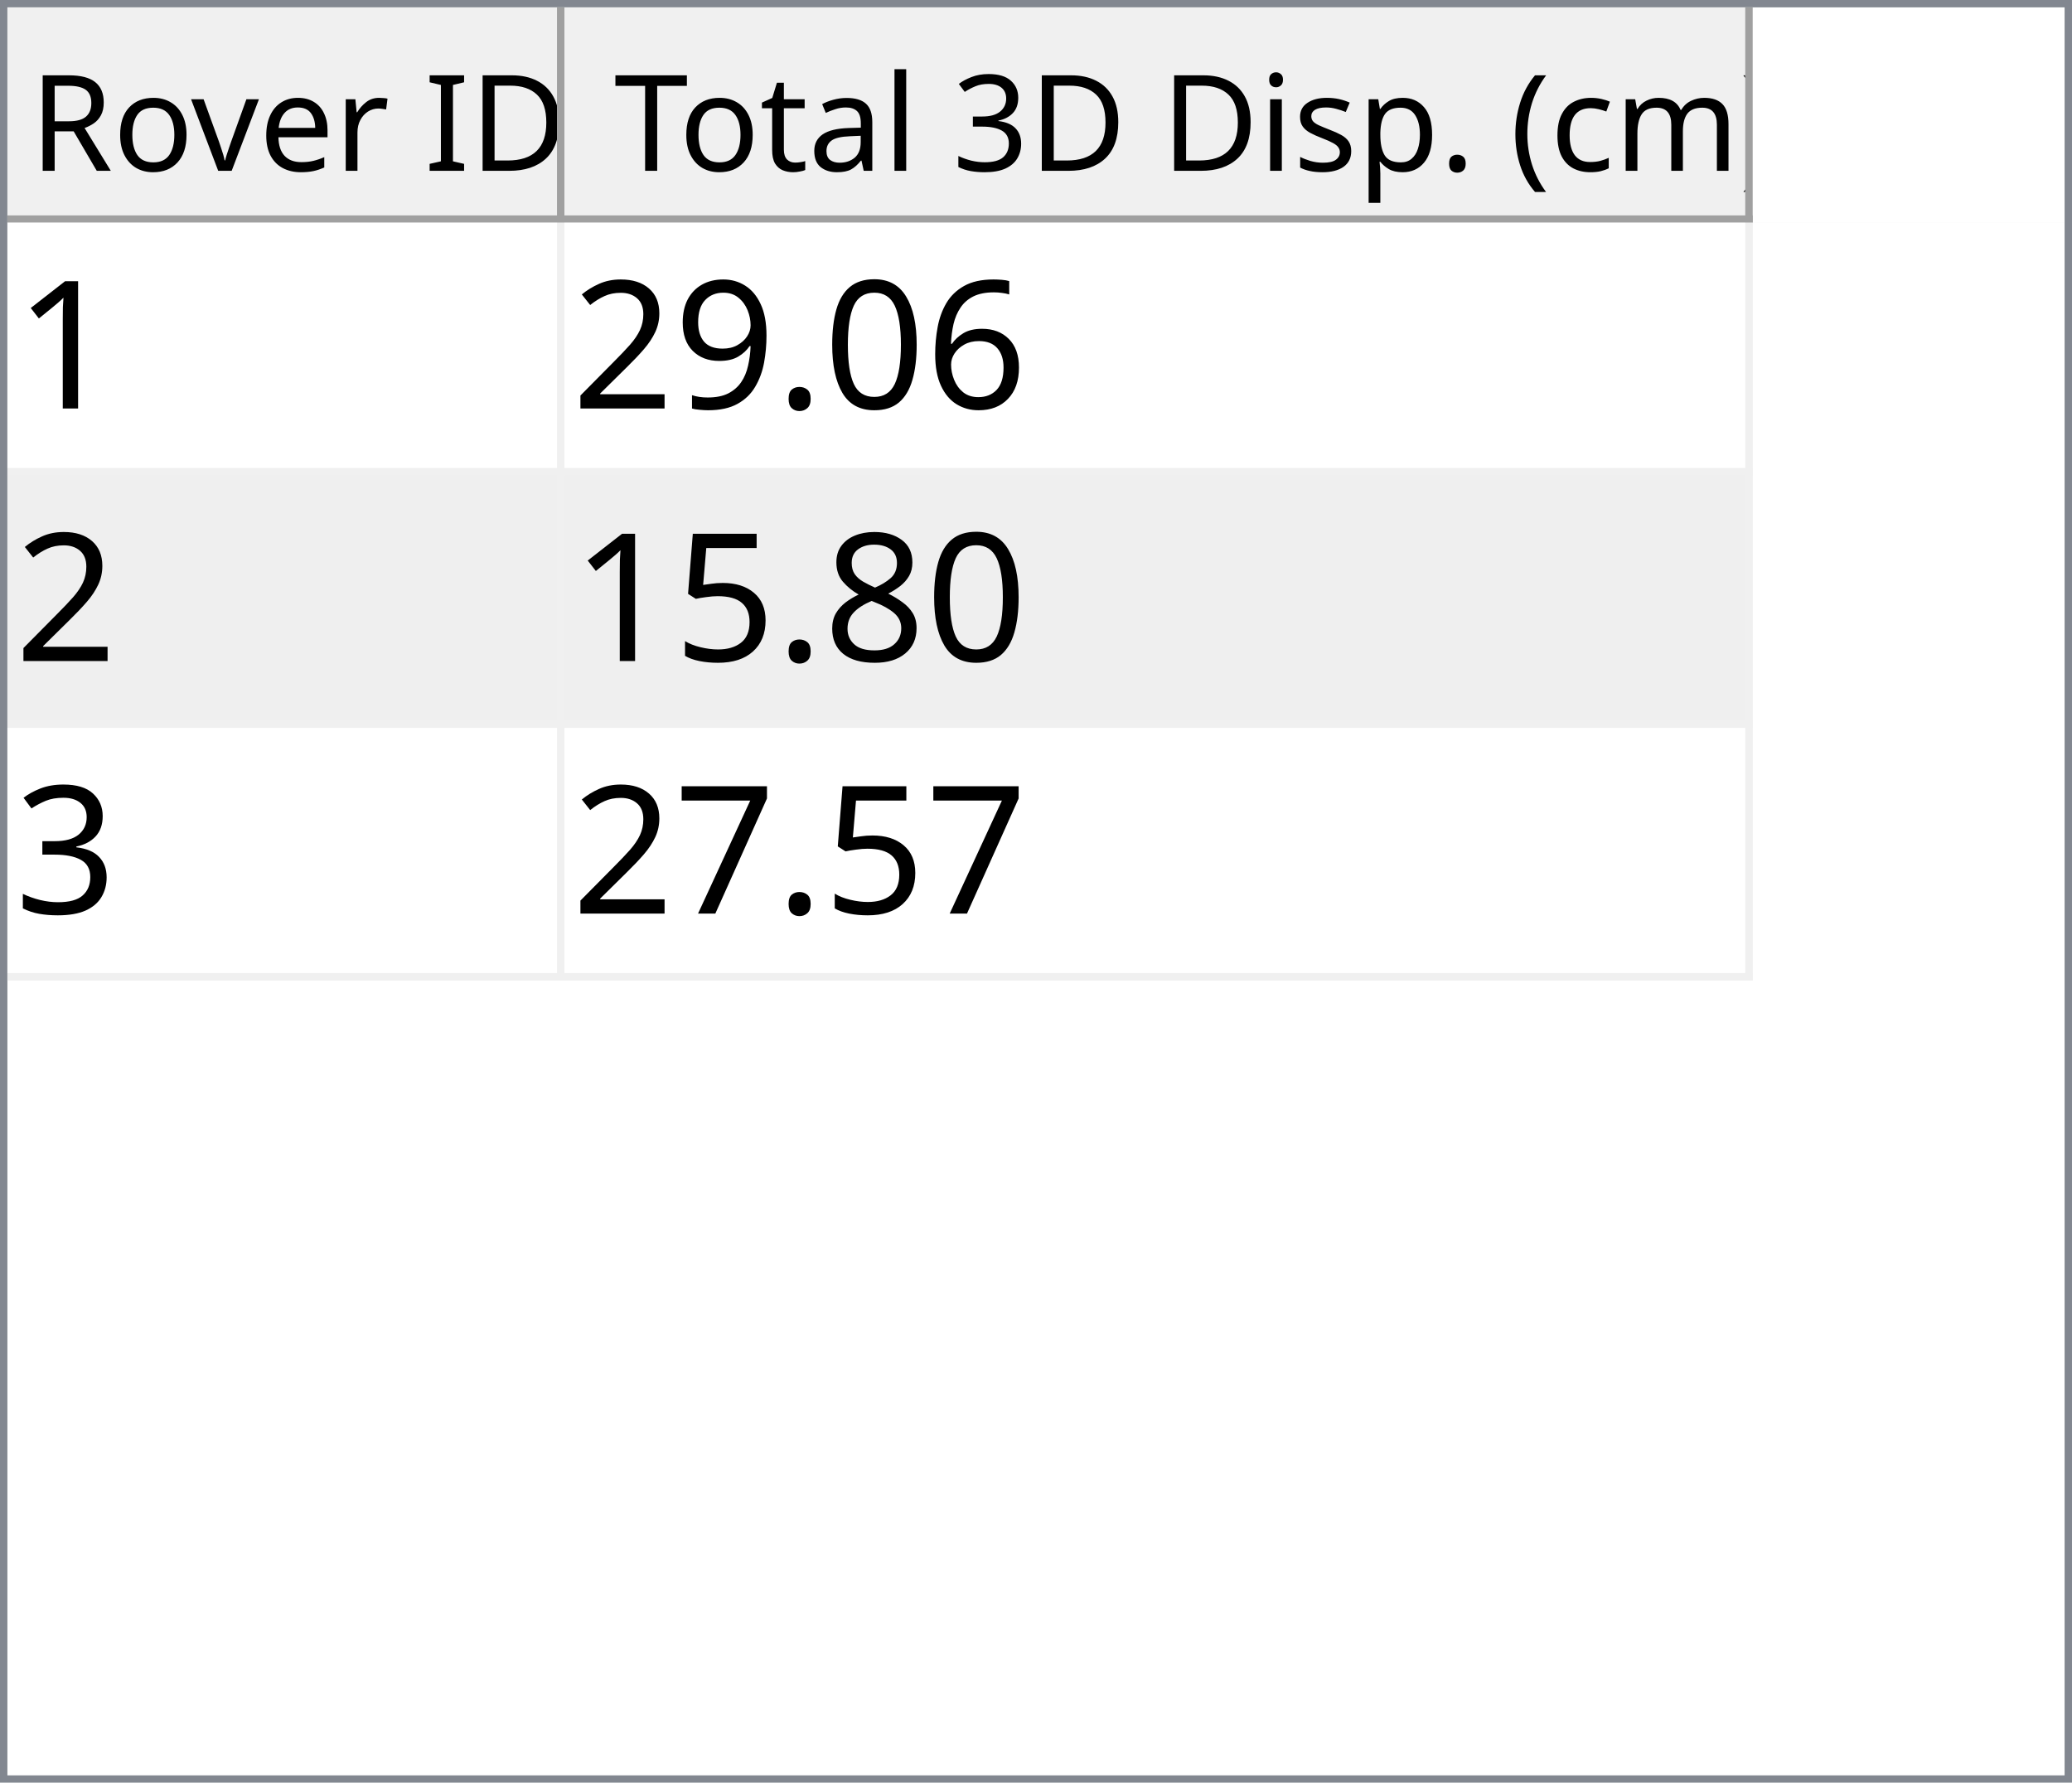
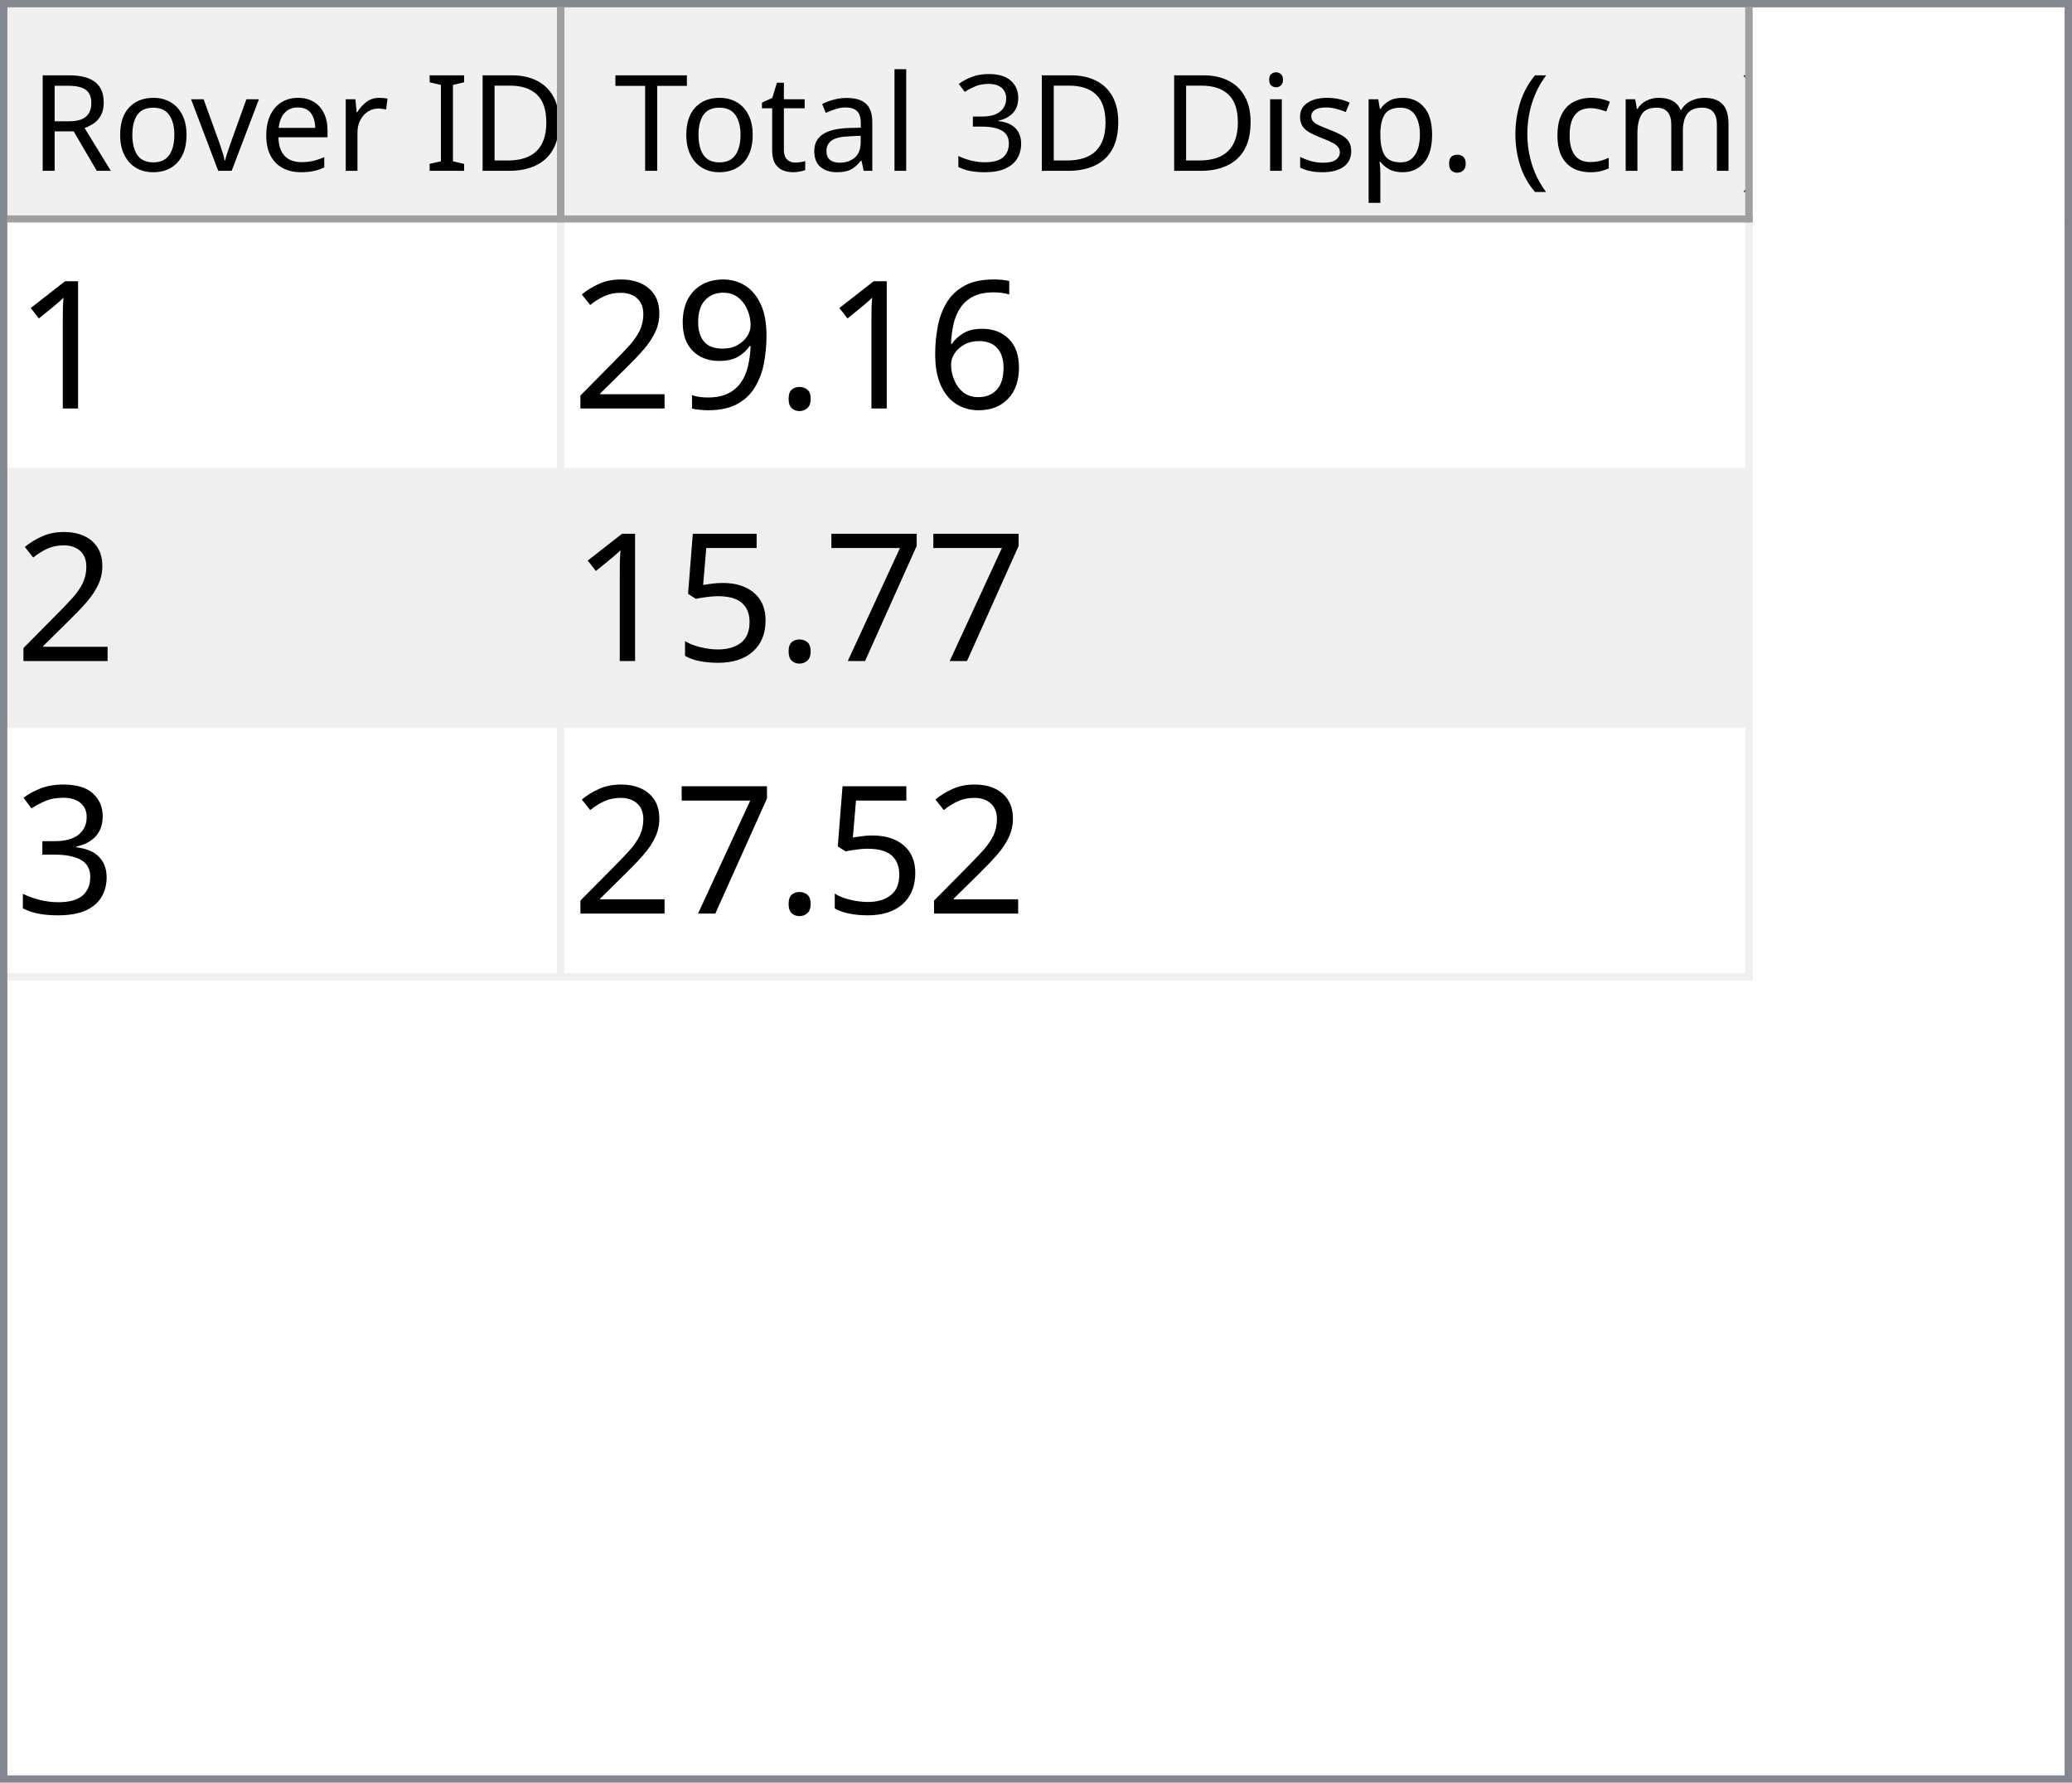
<svg xmlns="http://www.w3.org/2000/svg" style="fill-opacity:1; color-rendering:auto; color-interpolation:auto; text-rendering:auto; stroke:black; stroke-linecap:square; stroke-miterlimit:10; shape-rendering:auto; stroke-opacity:1; fill:black; stroke-dasharray:none; font-weight:normal; stroke-width:1; font-family:'Dialog'; font-style:normal; stroke-linejoin:miter; font-size:12px; stroke-dashoffset:0; image-rendering:auto;" width="279" height="240">
  <defs id="genericDefs" />
  <g>
    <defs id="defs1">
      <clipPath clipPathUnits="userSpaceOnUse" id="clipPath1">
        <path d="M0 0 L279 0 L279 240 L0 240 L0 0 Z" />
      </clipPath>
      <clipPath clipPathUnits="userSpaceOnUse" id="clipPath2">
        <path d="M0 0 L0 240 L279 240 L279 0 Z" />
      </clipPath>
      <clipPath clipPathUnits="userSpaceOnUse" id="clipPath3">
        <path d="M0 0 L0 29 L277 29 L277 0 Z" />
      </clipPath>
      <clipPath clipPathUnits="userSpaceOnUse" id="clipPath4">
        <path d="M0 0 L0 29 L75 29 L75 0 Z" />
      </clipPath>
      <clipPath clipPathUnits="userSpaceOnUse" id="clipPath5">
        <path d="M1 1 L1 28 L74 28 L74 1 Z" />
      </clipPath>
      <clipPath clipPathUnits="userSpaceOnUse" id="clipPath6">
        <path d="M0 0 L0 27 L73 27 L73 0 Z" />
      </clipPath>
      <clipPath clipPathUnits="userSpaceOnUse" id="clipPath7">
        <path d="M-0.5 -0.5 L-0.5 28.5 L74.5 28.5 L74.5 -0.5 Z" />
      </clipPath>
      <clipPath clipPathUnits="userSpaceOnUse" id="clipPath8">
        <path d="M0 0 L0 29 L160 29 L160 0 Z" />
      </clipPath>
      <clipPath clipPathUnits="userSpaceOnUse" id="clipPath9">
        <path d="M1 1 L1 28 L159 28 L159 1 Z" />
      </clipPath>
      <clipPath clipPathUnits="userSpaceOnUse" id="clipPath10">
        <path d="M0 0 L0 27 L158 27 L158 0 Z" />
      </clipPath>
      <clipPath clipPathUnits="userSpaceOnUse" id="clipPath11">
        <path d="M-0.5 -0.5 L-0.5 28.5 L159.5 28.5 L159.5 -0.5 Z" />
      </clipPath>
      <clipPath clipPathUnits="userSpaceOnUse" id="clipPath12">
        <path d="M0 0 L0 209 L277 209 L277 0 Z" />
      </clipPath>
      <clipPath clipPathUnits="userSpaceOnUse" id="clipPath13">
        <path d="M0 0 L0 102 L235 102 L235 0 Z" />
      </clipPath>
      <clipPath clipPathUnits="userSpaceOnUse" id="clipPath14">
        <path d="M-0.5 -0.5 L-0.5 101.5 L234.5 101.5 L234.5 -0.5 Z" />
      </clipPath>
      <clipPath clipPathUnits="userSpaceOnUse" id="clipPath15">
        <path d="M0 0 L0 33 L74 33 L74 0 Z" />
      </clipPath>
      <clipPath clipPathUnits="userSpaceOnUse" id="clipPath16">
        <path d="M0 0 L0 33 L159 33 L159 0 Z" />
      </clipPath>
      <font horiz-adv-x="64.551" id="font1">
        <font-face ascent="107.91" descent="25.098" units-per-em="100" style="font-style:normal; font-family:Segoe UI; font-weight:normal;" />
        <missing-glyph horiz-adv-x="64.551" d="M8.109 0 L8.109 68.266 L56.453 68.266 L56.453 0 L8.109 0 ZM15.328 7.234 L49.219 7.234 L49.219 61.031 L15.328 61.031 L15.328 7.234 Z" />
        <glyph unicode="D" horiz-adv-x="70.117" d="M9.188 0 L9.188 70.016 L28.516 70.016 Q65.531 70.016 65.531 35.891 Q65.531 19.672 55.25 9.836 Q44.969 0 27.734 0 L9.188 0 ZM17.391 62.594 L17.391 7.422 L27.828 7.422 Q41.609 7.422 49.273 14.797 Q56.938 22.172 56.938 35.688 Q56.938 62.594 28.328 62.594 L17.391 62.594 Z" />
        <glyph unicode="I" horiz-adv-x="26.611" d="M17.391 0 L9.188 0 L9.188 70.016 L17.391 70.016 L17.391 0 Z" />
        <glyph unicode=" " horiz-adv-x="27.393" d="" />
        <glyph unicode="r" horiz-adv-x="34.766" d="M34.188 41.891 Q32.078 43.5 28.125 43.5 Q23 43.5 19.555 38.672 Q16.109 33.844 16.109 25.484 L16.109 0 L8.109 0 L8.109 50 L16.109 50 L16.109 39.703 L16.312 39.703 Q18.016 44.969 21.531 47.922 Q25.047 50.875 29.391 50.875 Q32.516 50.875 34.188 50.203 L34.188 41.891 Z" />
        <glyph unicode="e" horiz-adv-x="52.295" d="M48.297 23 L12.984 23 Q13.188 14.656 17.484 10.109 Q21.781 5.562 29.297 5.562 Q37.75 5.562 44.828 11.141 L44.828 3.609 Q38.234 -1.172 27.391 -1.172 Q16.797 -1.172 10.742 5.641 Q4.688 12.453 4.688 24.812 Q4.688 36.469 11.305 43.82 Q17.922 51.172 27.734 51.172 Q37.547 51.172 42.922 44.828 Q48.297 38.484 48.297 27.203 L48.297 23 ZM40.094 29.781 Q40.047 36.719 36.75 40.578 Q33.453 44.438 27.594 44.438 Q21.922 44.438 17.969 40.383 Q14.016 36.328 13.094 29.781 L40.094 29.781 Z" />
        <glyph unicode="v" horiz-adv-x="47.9" d="M47.406 50 L27.484 0 L19.625 0 L0.688 50 L9.469 50 L22.172 13.672 Q23.578 9.672 23.922 6.688 L24.125 6.688 Q24.609 10.453 25.688 13.484 L38.969 50 L47.406 50 Z" />
        <glyph unicode="o" horiz-adv-x="58.594" d="M29 -1.172 Q17.922 -1.172 11.305 5.836 Q4.688 12.844 4.688 24.422 Q4.688 37.016 11.57 44.094 Q18.453 51.172 30.172 51.172 Q41.359 51.172 47.633 44.289 Q53.906 37.406 53.906 25.203 Q53.906 13.234 47.141 6.031 Q40.375 -1.172 29 -1.172 ZM29.594 44.438 Q21.875 44.438 17.383 39.188 Q12.891 33.938 12.891 24.703 Q12.891 15.828 17.43 10.695 Q21.969 5.562 29.594 5.562 Q37.359 5.562 41.531 10.594 Q45.703 15.625 45.703 24.906 Q45.703 34.281 41.531 39.359 Q37.359 44.438 29.594 44.438 Z" />
        <glyph unicode="R" horiz-adv-x="59.814" d="M59.375 0 L49.609 0 L37.891 19.625 Q36.281 22.359 34.766 24.289 Q33.25 26.219 31.664 27.438 Q30.078 28.656 28.25 29.219 Q26.422 29.781 24.125 29.781 L17.391 29.781 L17.391 0 L9.188 0 L9.188 70.016 L30.078 70.016 Q34.672 70.016 38.555 68.867 Q42.438 67.719 45.289 65.375 Q48.141 63.031 49.758 59.547 Q51.375 56.062 51.375 51.375 Q51.375 47.703 50.273 44.656 Q49.172 41.609 47.148 39.211 Q45.125 36.812 42.266 35.133 Q39.406 33.453 35.844 32.516 L35.844 32.328 Q37.594 31.547 38.891 30.547 Q40.188 29.547 41.359 28.18 Q42.531 26.812 43.68 25.078 Q44.828 23.344 46.234 21.047 L59.375 0 ZM17.391 62.594 L17.391 37.203 L28.516 37.203 Q31.594 37.203 34.203 38.133 Q36.812 39.062 38.719 40.797 Q40.625 42.531 41.703 45.047 Q42.781 47.562 42.781 50.688 Q42.781 56.297 39.141 59.445 Q35.5 62.594 28.609 62.594 L17.391 62.594 Z" />
        <glyph unicode=")" horiz-adv-x="30.176" d="M8.297 -15.922 L1.172 -15.922 Q16.406 2.344 16.406 26.812 Q16.406 51.469 1.078 70.016 L8.297 70.016 Q23.531 52.156 23.531 26.703 Q23.531 1.375 8.297 -15.922 Z" />
        <glyph unicode="m" horiz-adv-x="86.133" d="M79.109 0 L71.094 0 L71.094 28.719 Q71.094 37.016 68.531 40.727 Q65.969 44.438 59.906 44.438 Q54.781 44.438 51.195 39.75 Q47.609 35.062 47.609 28.516 L47.609 0 L39.594 0 L39.594 29.688 Q39.594 44.438 28.219 44.438 Q22.953 44.438 19.531 40.016 Q16.109 35.594 16.109 28.516 L16.109 0 L8.109 0 L8.109 50 L16.109 50 L16.109 42.094 L16.312 42.094 Q21.625 51.172 31.844 51.172 Q36.969 51.172 40.773 48.312 Q44.578 45.453 46 40.828 Q51.562 51.172 62.594 51.172 Q79.109 51.172 79.109 30.812 L79.109 0 Z" />
        <glyph unicode="c" horiz-adv-x="46.191" d="M42.188 2.297 Q36.422 -1.172 28.516 -1.172 Q17.828 -1.172 11.258 5.789 Q4.688 12.75 4.688 23.828 Q4.688 36.188 11.766 43.68 Q18.844 51.172 30.672 51.172 Q37.25 51.172 42.281 48.734 L42.281 40.531 Q36.719 44.438 30.375 44.438 Q22.703 44.438 17.797 38.945 Q12.891 33.453 12.891 24.516 Q12.891 15.719 17.508 10.641 Q22.125 5.562 29.891 5.562 Q36.422 5.562 42.188 9.906 L42.188 2.297 Z" />
        <glyph unicode="(" horiz-adv-x="30.176" d="M29.109 -15.922 L21.969 -15.922 Q6.844 1.375 6.844 26.703 Q6.844 52.156 21.969 70.016 L29.203 70.016 Q13.875 51.469 13.875 26.812 Q13.875 2.344 29.109 -15.922 Z" />
        <glyph unicode="." horiz-adv-x="21.68" d="M10.891 -1.078 Q8.641 -1.078 7.055 0.539 Q5.469 2.156 5.469 4.391 Q5.469 6.641 7.055 8.273 Q8.641 9.906 10.891 9.906 Q13.188 9.906 14.797 8.273 Q16.406 6.641 16.406 4.391 Q16.406 2.156 14.797 0.539 Q13.188 -1.078 10.891 -1.078 Z" />
        <glyph unicode="p" horiz-adv-x="58.789" d="M16.312 7.234 L16.109 7.234 L16.109 -23 L8.109 -23 L8.109 50 L16.109 50 L16.109 41.219 L16.312 41.219 Q22.219 51.172 33.594 51.172 Q43.266 51.172 48.688 44.461 Q54.109 37.75 54.109 26.469 Q54.109 13.922 48 6.375 Q41.891 -1.172 31.297 -1.172 Q21.578 -1.172 16.312 7.234 ZM16.109 27.391 L16.109 20.406 Q16.109 14.203 20.141 9.883 Q24.172 5.562 30.375 5.562 Q37.641 5.562 41.773 11.133 Q45.906 16.703 45.906 26.609 Q45.906 34.969 42.047 39.703 Q38.188 44.438 31.594 44.438 Q24.609 44.438 20.359 39.578 Q16.109 34.719 16.109 27.391 Z" />
        <glyph unicode="s" horiz-adv-x="42.432" d="M5.078 1.812 L5.078 10.406 Q11.625 5.562 19.484 5.562 Q30.031 5.562 30.031 12.594 Q30.031 14.594 29.125 15.992 Q28.219 17.391 26.68 18.461 Q25.141 19.531 23.07 20.383 Q21 21.234 18.609 22.172 Q15.281 23.484 12.766 24.828 Q10.25 26.172 8.57 27.859 Q6.891 29.547 6.031 31.695 Q5.172 33.844 5.172 36.719 Q5.172 40.234 6.789 42.945 Q8.406 45.656 11.086 47.484 Q13.766 49.312 17.211 50.242 Q20.656 51.172 24.312 51.172 Q30.812 51.172 35.938 48.922 L35.938 40.828 Q30.422 44.438 23.25 44.438 Q21 44.438 19.195 43.922 Q17.391 43.406 16.094 42.477 Q14.797 41.547 14.086 40.258 Q13.375 38.969 13.375 37.406 Q13.375 35.453 14.086 34.133 Q14.797 32.812 16.164 31.789 Q17.531 30.766 19.484 29.938 Q21.438 29.109 23.922 28.125 Q27.25 26.859 29.883 25.516 Q32.516 24.172 34.375 22.484 Q36.234 20.797 37.234 18.602 Q38.234 16.406 38.234 13.375 Q38.234 9.672 36.602 6.938 Q34.969 4.203 32.234 2.398 Q29.5 0.594 25.93 -0.289 Q22.359 -1.172 18.453 -1.172 Q10.75 -1.172 5.078 1.812 Z" />
        <glyph unicode="i" horiz-adv-x="24.219" d="M12.203 62.703 Q10.062 62.703 8.547 64.164 Q7.031 65.625 7.031 67.875 Q7.031 70.125 8.547 71.609 Q10.062 73.094 12.203 73.094 Q14.406 73.094 15.945 71.609 Q17.484 70.125 17.484 67.875 Q17.484 65.719 15.945 64.211 Q14.406 62.703 12.203 62.703 ZM16.109 0 L8.109 0 L8.109 50 L16.109 50 L16.109 0 Z" />
        <glyph unicode="3" horiz-adv-x="53.906" d="M46.531 19.828 Q46.531 15.094 44.75 11.211 Q42.969 7.328 39.719 4.57 Q36.469 1.812 31.93 0.297 Q27.391 -1.219 21.922 -1.219 Q11.922 -1.219 6 2.594 L6 11.188 Q13.094 5.609 22.219 5.609 Q25.875 5.609 28.828 6.539 Q31.781 7.469 33.906 9.227 Q36.031 10.984 37.18 13.477 Q38.328 15.969 38.328 19.094 Q38.328 32.812 18.797 32.812 L12.984 32.812 L12.984 39.594 L18.5 39.594 Q35.797 39.594 35.797 52.484 Q35.797 64.406 22.609 64.406 Q15.188 64.406 8.688 59.422 L8.688 67.188 Q15.375 71.188 24.609 71.188 Q29 71.188 32.57 69.969 Q36.141 68.75 38.68 66.555 Q41.219 64.359 42.609 61.281 Q44 58.203 44 54.5 Q44 40.672 30.031 36.719 L30.031 36.531 Q33.594 36.141 36.625 34.797 Q39.656 33.453 41.852 31.305 Q44.047 29.156 45.289 26.25 Q46.531 23.344 46.531 19.828 Z" />
        <glyph unicode="l" horiz-adv-x="24.219" d="M16.109 0 L8.109 0 L8.109 74.031 L16.109 74.031 L16.109 0 Z" />
        <glyph unicode="a" horiz-adv-x="50.879" d="M43.891 0 L35.891 0 L35.891 7.812 L35.688 7.812 Q30.469 -1.172 20.312 -1.172 Q12.844 -1.172 8.617 2.781 Q4.391 6.734 4.391 13.281 Q4.391 27.297 20.906 29.594 L35.891 31.688 Q35.891 44.438 25.594 44.438 Q16.547 44.438 9.281 38.281 L9.281 46.484 Q16.656 51.172 26.266 51.172 Q43.891 51.172 43.891 32.516 L43.891 0 ZM35.891 25.297 L23.828 23.641 Q18.266 22.859 15.43 20.875 Q12.594 18.891 12.594 13.875 Q12.594 10.203 15.211 7.883 Q17.828 5.562 22.172 5.562 Q28.125 5.562 32.008 9.742 Q35.891 13.922 35.891 20.312 L35.891 25.297 Z" />
        <glyph unicode="t" horiz-adv-x="33.887" d="M31.297 0.484 Q28.469 -1.078 23.828 -1.078 Q10.688 -1.078 10.688 13.578 L10.688 43.172 L2.094 43.172 L2.094 50 L10.688 50 L10.688 62.203 L18.703 64.797 L18.703 50 L31.297 50 L31.297 43.172 L18.703 43.172 L18.703 14.984 Q18.703 9.969 20.414 7.82 Q22.125 5.672 26.078 5.672 Q29.109 5.672 31.297 7.328 L31.297 0.484 Z" />
        <glyph unicode="T" horiz-adv-x="52.393" d="M50.594 62.594 L30.375 62.594 L30.375 0 L22.172 0 L22.172 62.594 L2 62.594 L2 70.016 L50.594 70.016 L50.594 62.594 Z" />
      </font>
      <font horiz-adv-x="75.0" id="font2">
        <font-face ascent="100.537" descent="21.973" units-per-em="100" style="font-style:normal; font-family:sans-serif; font-weight:normal;" />
        <missing-glyph horiz-adv-x="75.0" d="M12.5 0 L12.5 62.5 L62.5 62.5 L62.5 0 L12.5 0 ZM14.062 1.562 L60.938 1.562 L60.938 60.938 L14.062 60.938 L14.062 1.562 Z" />
        <glyph unicode="1" horiz-adv-x="55.615" d="M37.25 0 L28.469 0 L28.469 56 Q25.297 52.984 20.141 49.953 Q14.984 46.922 10.891 45.406 L10.891 53.906 Q18.266 57.375 23.781 62.305 Q29.297 67.234 31.594 71.875 L37.25 71.875 L37.25 0 Z" />
        <glyph unicode="6" horiz-adv-x="55.615" d="M49.75 54.047 L41.016 53.375 Q39.844 58.547 37.703 60.891 Q34.125 64.656 28.906 64.656 Q24.703 64.656 21.531 62.312 Q17.391 59.281 14.992 53.469 Q12.594 47.656 12.5 36.922 Q15.672 41.75 20.266 44.094 Q24.859 46.438 29.891 46.438 Q38.672 46.438 44.852 39.969 Q51.031 33.5 51.031 23.25 Q51.031 16.5 48.125 10.719 Q45.219 4.938 40.141 1.859 Q35.062 -1.219 28.609 -1.219 Q17.625 -1.219 10.695 6.859 Q3.766 14.938 3.766 33.5 Q3.766 54.25 11.422 63.672 Q18.109 71.875 29.438 71.875 Q37.891 71.875 43.289 67.141 Q48.688 62.406 49.75 54.047 ZM13.875 23.188 Q13.875 18.656 15.797 14.508 Q17.719 10.359 21.188 8.18 Q24.656 6 28.469 6 Q34.031 6 38.039 10.492 Q42.047 14.984 42.047 22.703 Q42.047 30.125 38.086 34.398 Q34.125 38.672 28.125 38.672 Q22.172 38.672 18.023 34.398 Q13.875 30.125 13.875 23.188 Z" />
-         <glyph unicode="0" horiz-adv-x="55.615" d="M4.156 35.297 Q4.156 48 6.766 55.742 Q9.375 63.484 14.523 67.68 Q19.672 71.875 27.484 71.875 Q33.25 71.875 37.594 69.555 Q41.938 67.234 44.773 62.867 Q47.609 58.5 49.219 52.227 Q50.828 45.953 50.828 35.297 Q50.828 22.703 48.242 14.969 Q45.656 7.234 40.508 3.008 Q35.359 -1.219 27.484 -1.219 Q17.141 -1.219 11.234 6.203 Q4.156 15.141 4.156 35.297 ZM13.188 35.297 Q13.188 17.672 17.312 11.836 Q21.438 6 27.484 6 Q33.547 6 37.672 11.859 Q41.797 17.719 41.797 35.297 Q41.797 52.984 37.672 58.789 Q33.547 64.594 27.391 64.594 Q21.344 64.594 17.719 59.469 Q13.188 52.938 13.188 35.297 Z" />
        <glyph unicode="." horiz-adv-x="27.783" d="M9.078 0 L9.078 10.016 L19.094 10.016 L19.094 0 L9.078 0 Z" />
        <glyph unicode="9" horiz-adv-x="55.615" d="M5.469 16.547 L13.922 17.328 Q14.984 11.375 18.016 8.688 Q21.047 6 25.781 6 Q29.828 6 32.883 7.859 Q35.938 9.719 37.891 12.82 Q39.844 15.922 41.164 21.195 Q42.484 26.469 42.484 31.938 Q42.484 32.516 42.438 33.688 Q39.797 29.5 35.234 26.883 Q30.672 24.266 25.344 24.266 Q16.453 24.266 10.305 30.711 Q4.156 37.156 4.156 47.703 Q4.156 58.594 10.578 65.234 Q17 71.875 26.656 71.875 Q33.641 71.875 39.43 68.117 Q45.219 64.359 48.219 57.398 Q51.219 50.438 51.219 37.25 Q51.219 23.531 48.242 15.406 Q45.266 7.281 39.383 3.031 Q33.5 -1.219 25.594 -1.219 Q17.188 -1.219 11.867 3.445 Q6.547 8.109 5.469 16.547 ZM41.453 48.141 Q41.453 55.719 37.43 60.156 Q33.406 64.594 27.734 64.594 Q21.875 64.594 17.531 59.812 Q13.188 55.031 13.188 47.406 Q13.188 40.578 17.312 36.305 Q21.438 32.031 27.484 32.031 Q33.594 32.031 37.523 36.305 Q41.453 40.578 41.453 48.141 Z" />
        <glyph unicode="2" horiz-adv-x="55.615" d="M50.344 8.453 L50.344 0 L3.031 0 Q2.938 3.172 4.047 6.109 Q5.859 10.938 9.836 15.625 Q13.812 20.312 21.344 26.469 Q33.016 36.031 37.117 41.625 Q41.219 47.219 41.219 52.203 Q41.219 57.422 37.477 61.008 Q33.734 64.594 27.734 64.594 Q21.391 64.594 17.578 60.789 Q13.766 56.984 13.719 50.25 L4.688 51.172 Q5.609 61.281 11.664 66.578 Q17.719 71.875 27.938 71.875 Q38.234 71.875 44.242 66.164 Q50.25 60.453 50.25 52 Q50.25 47.703 48.492 43.555 Q46.734 39.406 42.656 34.812 Q38.578 30.219 29.109 22.219 Q21.188 15.578 18.945 13.211 Q16.703 10.844 15.234 8.453 L50.344 8.453 Z" />
-         <glyph unicode="8" horiz-adv-x="55.615" d="M17.672 38.812 Q12.203 40.828 9.57 44.539 Q6.938 48.25 6.938 53.422 Q6.938 61.234 12.555 66.555 Q18.172 71.875 27.484 71.875 Q36.859 71.875 42.578 66.43 Q48.297 60.984 48.297 53.172 Q48.297 48.188 45.68 44.508 Q43.062 40.828 37.75 38.812 Q44.344 36.672 47.781 31.883 Q51.219 27.094 51.219 20.453 Q51.219 11.281 44.727 5.031 Q38.234 -1.219 27.641 -1.219 Q17.047 -1.219 10.547 5.055 Q4.047 11.328 4.047 20.703 Q4.047 27.688 7.594 32.398 Q11.141 37.109 17.672 38.812 ZM15.922 53.719 Q15.922 48.641 19.195 45.414 Q22.469 42.188 27.688 42.188 Q32.766 42.188 36.016 45.383 Q39.266 48.578 39.266 53.219 Q39.266 58.062 35.914 61.359 Q32.562 64.656 27.594 64.656 Q22.562 64.656 19.242 61.43 Q15.922 58.203 15.922 53.719 ZM13.094 20.656 Q13.094 16.891 14.875 13.375 Q16.656 9.859 20.172 7.93 Q23.688 6 27.734 6 Q34.031 6 38.133 10.055 Q42.234 14.109 42.234 20.359 Q42.234 26.703 38.016 30.859 Q33.797 35.016 27.438 35.016 Q21.234 35.016 17.164 30.914 Q13.094 26.812 13.094 20.656 Z" />
+         <glyph unicode="7" horiz-adv-x="55.615" d="M4.734 62.203 L4.734 70.656 L51.078 70.656 L51.078 63.812 Q44.234 56.547 37.523 44.484 Q30.812 32.422 27.156 19.672 Q24.516 10.688 23.781 0 L14.75 0 Q14.891 8.453 18.062 20.414 Q21.234 32.375 27.172 43.484 Q33.109 54.594 39.797 62.203 L4.734 62.203 Z" />
        <glyph unicode="5" horiz-adv-x="55.615" d="M4.156 18.75 L13.375 19.531 Q14.406 12.797 18.141 9.398 Q21.875 6 27.156 6 Q33.5 6 37.891 10.789 Q42.281 15.578 42.281 23.484 Q42.281 31 38.062 35.352 Q33.844 39.703 27 39.703 Q22.75 39.703 19.336 37.773 Q15.922 35.844 13.969 32.766 L5.719 33.844 L12.641 70.609 L48.25 70.609 L48.25 62.203 L19.672 62.203 L15.828 42.969 Q22.266 47.469 29.344 47.469 Q38.719 47.469 45.164 40.969 Q51.609 34.469 51.609 24.266 Q51.609 14.547 45.953 7.469 Q39.062 -1.219 27.156 -1.219 Q17.391 -1.219 11.211 4.25 Q5.031 9.719 4.156 18.75 Z" />
        <glyph unicode="3" horiz-adv-x="55.615" d="M4.203 18.891 L12.984 20.062 Q14.5 12.594 18.141 9.297 Q21.781 6 27 6 Q33.203 6 37.477 10.297 Q41.75 14.594 41.75 20.953 Q41.75 27 37.797 30.93 Q33.844 34.859 27.734 34.859 Q25.25 34.859 21.531 33.891 L22.516 41.609 Q23.391 41.5 23.922 41.5 Q29.547 41.5 34.039 44.43 Q38.531 47.359 38.531 53.469 Q38.531 58.297 35.258 61.477 Q31.984 64.656 26.812 64.656 Q21.688 64.656 18.266 61.43 Q14.844 58.203 13.875 51.766 L5.078 53.328 Q6.688 62.156 12.398 67.016 Q18.109 71.875 26.609 71.875 Q32.469 71.875 37.398 69.359 Q42.328 66.844 44.945 62.5 Q47.562 58.156 47.562 53.266 Q47.562 48.641 45.07 44.828 Q42.578 41.016 37.703 38.766 Q44.047 37.312 47.562 32.695 Q51.078 28.078 51.078 21.141 Q51.078 11.766 44.242 5.25 Q37.406 -1.266 26.953 -1.266 Q17.531 -1.266 11.305 4.352 Q5.078 9.969 4.203 18.891 Z" />
-         <glyph unicode="7" horiz-adv-x="55.615" d="M4.734 62.203 L4.734 70.656 L51.078 70.656 L51.078 63.812 Q44.234 56.547 37.523 44.484 Q30.812 32.422 27.156 19.672 Q24.516 10.688 23.781 0 L14.75 0 Q14.891 8.453 18.062 20.414 Q21.234 32.375 27.172 43.484 Q33.109 54.594 39.797 62.203 L4.734 62.203 Z" />
      </font>
    </defs>
    <g style="fill:white; stroke:white;">
      <rect x="0" y="0" width="279" style="clip-path:url(#clipPath1); stroke:none;" height="240" />
    </g>
    <g style="fill:white; text-rendering:optimizeSpeed; color-rendering:optimizeSpeed; image-rendering:optimizeSpeed; shape-rendering:crispEdges; stroke:white; color-interpolation:sRGB;">
      <rect x="0" width="279" height="240" y="0" style="stroke:none;" />
      <path style="stroke:none;" d="M0 240 L279 240 L279 0 L0 0 Z" />
    </g>
    <g style="fill:rgb(240,240,240); font-size:18px; font-family:'Segoe UI'; stroke:rgb(240,240,240);">
      <rect x="0" y="0" width="279" style="clip-path:url(#clipPath2); stroke:none;" height="240" />
    </g>
    <g style="fill:rgb(130,135,144); font-size:18px; font-family:'Segoe UI'; stroke:rgb(130,135,144);">
      <path d="M0 0 L279 0 L279 240 L0 240 L0 0 ZM1 1 L278 1 L278 239 L1 239 L1 1 Z" style="fill-rule:evenodd; clip-path:url(#clipPath2); stroke:none;" />
    </g>
    <g style="fill:white; font-size:18px; font-family:'Segoe UI'; stroke:white;" transform="translate(1,1)">
      <rect x="0" y="0" width="277" style="clip-path:url(#clipPath3); stroke:none;" height="29" />
    </g>
    <g style="fill:rgb(240,240,240); font-size:18px; font-family:'Segoe UI'; stroke:rgb(240,240,240);" transform="translate(1,1)">
      <rect x="0" y="0" width="75" style="clip-path:url(#clipPath4); stroke:none;" height="29" />
    </g>
    <g style="font-family:'Segoe UI'; font-size:18px;" transform="translate(2,2)">
      <text x="2" xml:space="preserve" y="21" style="clip-path:url(#clipPath6); stroke:none;">Rover ID</text>
    </g>
    <g transform="translate(1.5,1.5)" style="fill:rgb(160,160,160); font-size:18px; font-family:'Segoe UI'; stroke:rgb(160,160,160); stroke-linejoin:bevel;">
      <line x1="74" x2="74" y1="0" style="fill:none; clip-path:url(#clipPath7);" y2="28" />
    </g>
    <g transform="matrix(1,0,0,1,1,1) translate(0.5,0.5)" style="fill:rgb(160,160,160); font-size:18px; font-family:'Segoe UI'; stroke:rgb(160,160,160); stroke-linejoin:bevel;">
      <line x1="0" x2="74" y1="28" style="fill:none; clip-path:url(#clipPath7);" y2="28" />
    </g>
    <g style="fill:rgb(240,240,240); font-size:18px; font-family:'Segoe UI'; stroke:rgb(240,240,240);" transform="translate(76,1)">
      <rect x="0" y="0" width="160" style="clip-path:url(#clipPath8); stroke:none;" height="29" />
    </g>
    <g style="font-family:'Segoe UI'; font-size:18px;" transform="translate(77,2)">
      <text x="1" xml:space="preserve" y="21" style="clip-path:url(#clipPath10); stroke:none;"> Total 3D Disp. (cm)</text>
    </g>
    <g transform="translate(76.5,1.5)" style="fill:rgb(160,160,160); font-size:18px; font-family:'Segoe UI'; stroke:rgb(160,160,160); stroke-linejoin:bevel;">
      <line x1="159" x2="159" y1="0" style="fill:none; clip-path:url(#clipPath11);" y2="28" />
    </g>
    <g transform="matrix(1,0,0,1,76,1) translate(0.5,0.5)" style="fill:rgb(160,160,160); font-size:18px; font-family:'Segoe UI'; stroke:rgb(160,160,160); stroke-linejoin:bevel;">
      <line x1="0" x2="159" y1="28" style="fill:none; clip-path:url(#clipPath11);" y2="28" />
    </g>
    <g style="fill:white; font-size:18px; font-family:'Segoe UI'; stroke:white;" transform="translate(1,30)">
      <rect x="0" y="0" width="277" style="clip-path:url(#clipPath12); stroke:none;" height="209" />
    </g>
    <g style="fill:rgb(240,240,240); font-size:24px; font-family:sans-serif; stroke:rgb(240,240,240);" transform="translate(1,30)">
      <rect x="0" y="0" width="235" style="clip-path:url(#clipPath13); stroke:none;" height="102" />
      <line transform="translate(0.5,0.5)" x1="0" x2="234" y1="33" style="clip-path:url(#clipPath14); fill:none; stroke-linejoin:bevel;" y2="33" />
    </g>
    <g transform="matrix(1,0,0,1,1,30) translate(0.5,0.5)" style="fill:rgb(240,240,240); font-size:24px; font-family:sans-serif; stroke:rgb(240,240,240); stroke-linejoin:bevel;">
      <line x1="0" x2="234" y1="67" style="fill:none; clip-path:url(#clipPath14);" y2="67" />
    </g>
    <g transform="matrix(1,0,0,1,1,30) translate(0.5,0.5)" style="fill:rgb(240,240,240); font-size:24px; font-family:sans-serif; stroke:rgb(240,240,240); stroke-linejoin:bevel;">
      <line x1="0" x2="234" y1="101" style="fill:none; clip-path:url(#clipPath14);" y2="101" />
    </g>
    <g transform="matrix(1,0,0,1,1,30) translate(0.5,0.5)" style="fill:rgb(240,240,240); font-size:24px; font-family:sans-serif; stroke:rgb(240,240,240); stroke-linejoin:bevel;">
      <line x1="74" x2="74" y1="0" style="fill:none; clip-path:url(#clipPath14);" y2="101" />
    </g>
    <g transform="matrix(1,0,0,1,1,30) translate(0.5,0.5)" style="fill:rgb(240,240,240); font-size:24px; font-family:sans-serif; stroke:rgb(240,240,240); stroke-linejoin:bevel;">
      <line x1="234" x2="234" y1="0" style="fill:none; clip-path:url(#clipPath14);" y2="101" />
    </g>
    <g style="fill:white; font-size:24px; font-family:sans-serif; stroke:white;" transform="matrix(1,0,0,1,1,30)">
      <rect x="0" y="0" width="74" style="clip-path:url(#clipPath15); stroke:none;" height="33" />
      <text x="1" y="25" style="fill:black; clip-path:url(#clipPath15); stroke:none;" xml:space="preserve">1</text>
    </g>
    <g style="fill:white; font-size:24px; font-family:sans-serif; stroke:white;" transform="matrix(1,0,0,1,1,30) translate(75,0)">
      <rect x="0" y="0" width="159" style="clip-path:url(#clipPath16); stroke:none;" height="33" />
-       <text x="1" y="25" style="fill:black; clip-path:url(#clipPath16); stroke:none;" xml:space="preserve">29.06</text>
+       <text x="1" y="25" style="fill:black; clip-path:url(#clipPath16); stroke:none;" xml:space="preserve">29.16</text>
    </g>
    <g style="fill:rgb(239,239,239); font-size:24px; font-family:sans-serif; stroke:rgb(239,239,239);" transform="matrix(1,0,0,1,1,30) translate(0,34)">
      <rect x="0" y="0" width="74" style="clip-path:url(#clipPath15); stroke:none;" height="33" />
      <text x="1" y="25" style="fill:black; clip-path:url(#clipPath15); stroke:none;" xml:space="preserve">2</text>
    </g>
    <g style="fill:rgb(239,239,239); font-size:24px; font-family:sans-serif; stroke:rgb(239,239,239);" transform="matrix(1,0,0,1,1,30) translate(75,34)">
      <rect x="0" y="0" width="159" style="clip-path:url(#clipPath16); stroke:none;" height="33" />
-       <text x="1" y="25" style="fill:black; clip-path:url(#clipPath16); stroke:none;" xml:space="preserve">15.80</text>
+       <text x="1" y="25" style="fill:black; clip-path:url(#clipPath16); stroke:none;" xml:space="preserve">15.77</text>
    </g>
    <g style="fill:white; font-size:24px; font-family:sans-serif; stroke:white;" transform="matrix(1,0,0,1,1,30) translate(0,68)">
      <rect x="0" y="0" width="74" style="clip-path:url(#clipPath15); stroke:none;" height="33" />
      <text x="1" y="25" style="fill:black; clip-path:url(#clipPath15); stroke:none;" xml:space="preserve">3</text>
    </g>
    <g style="fill:white; font-size:24px; font-family:sans-serif; stroke:white;" transform="matrix(1,0,0,1,1,30) translate(75,68)">
      <rect x="0" y="0" width="159" style="clip-path:url(#clipPath16); stroke:none;" height="33" />
-       <text x="1" y="25" style="fill:black; clip-path:url(#clipPath16); stroke:none;" xml:space="preserve">27.57</text>
+       <text x="1" y="25" style="fill:black; clip-path:url(#clipPath16); stroke:none;" xml:space="preserve">27.52</text>
    </g>
  </g>
</svg>
